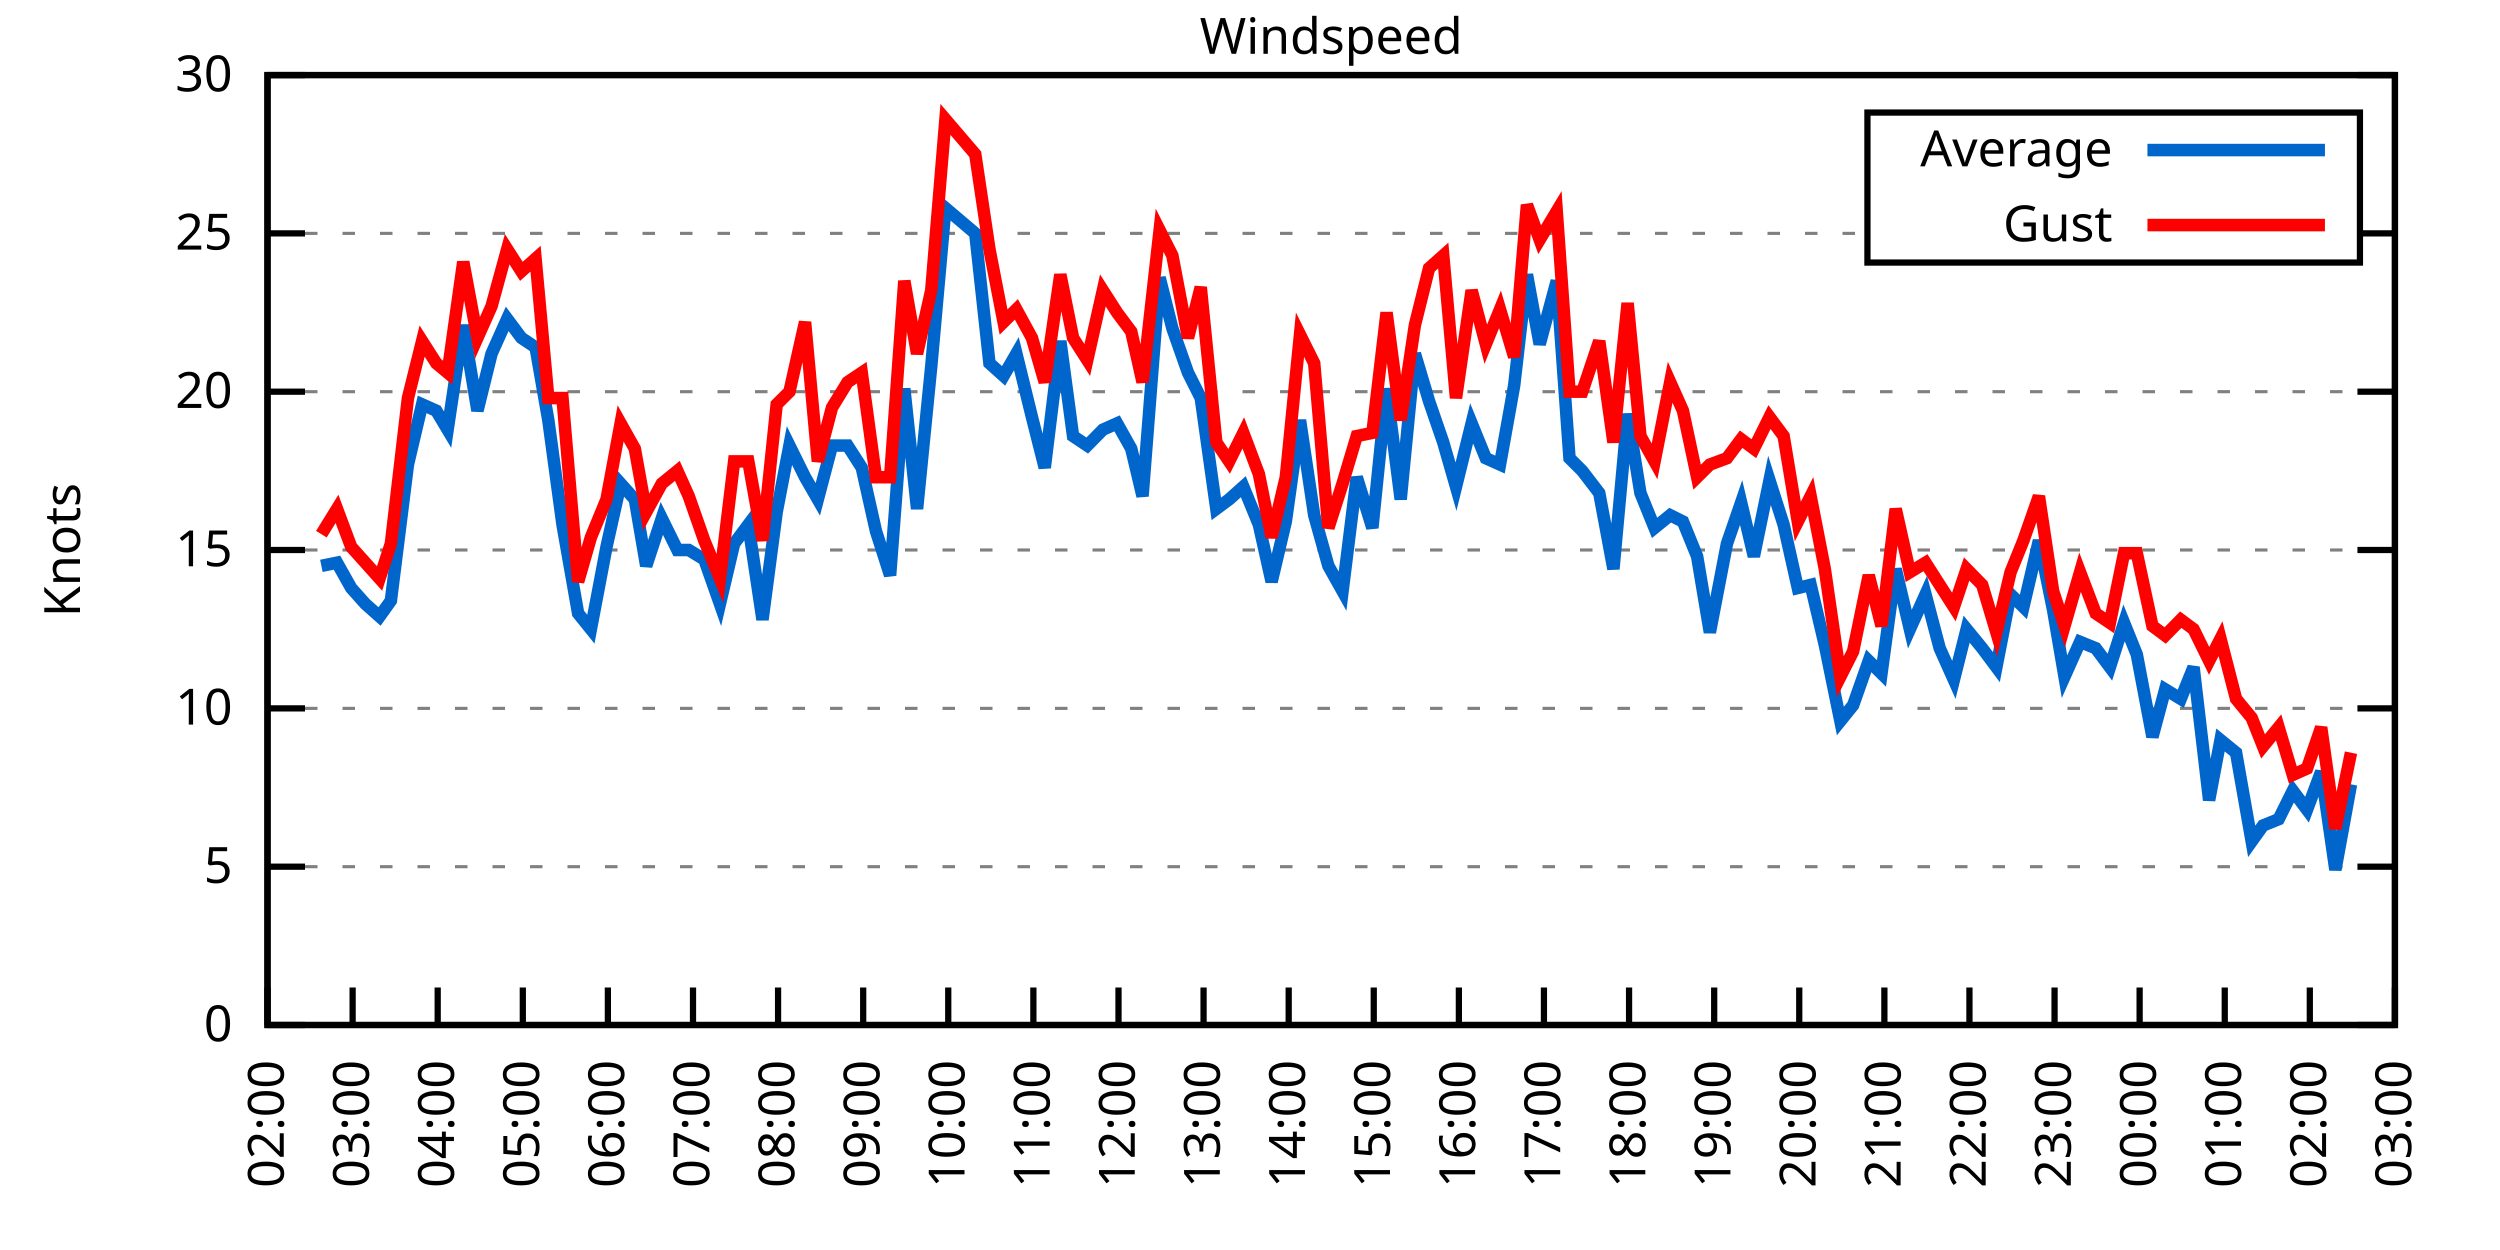
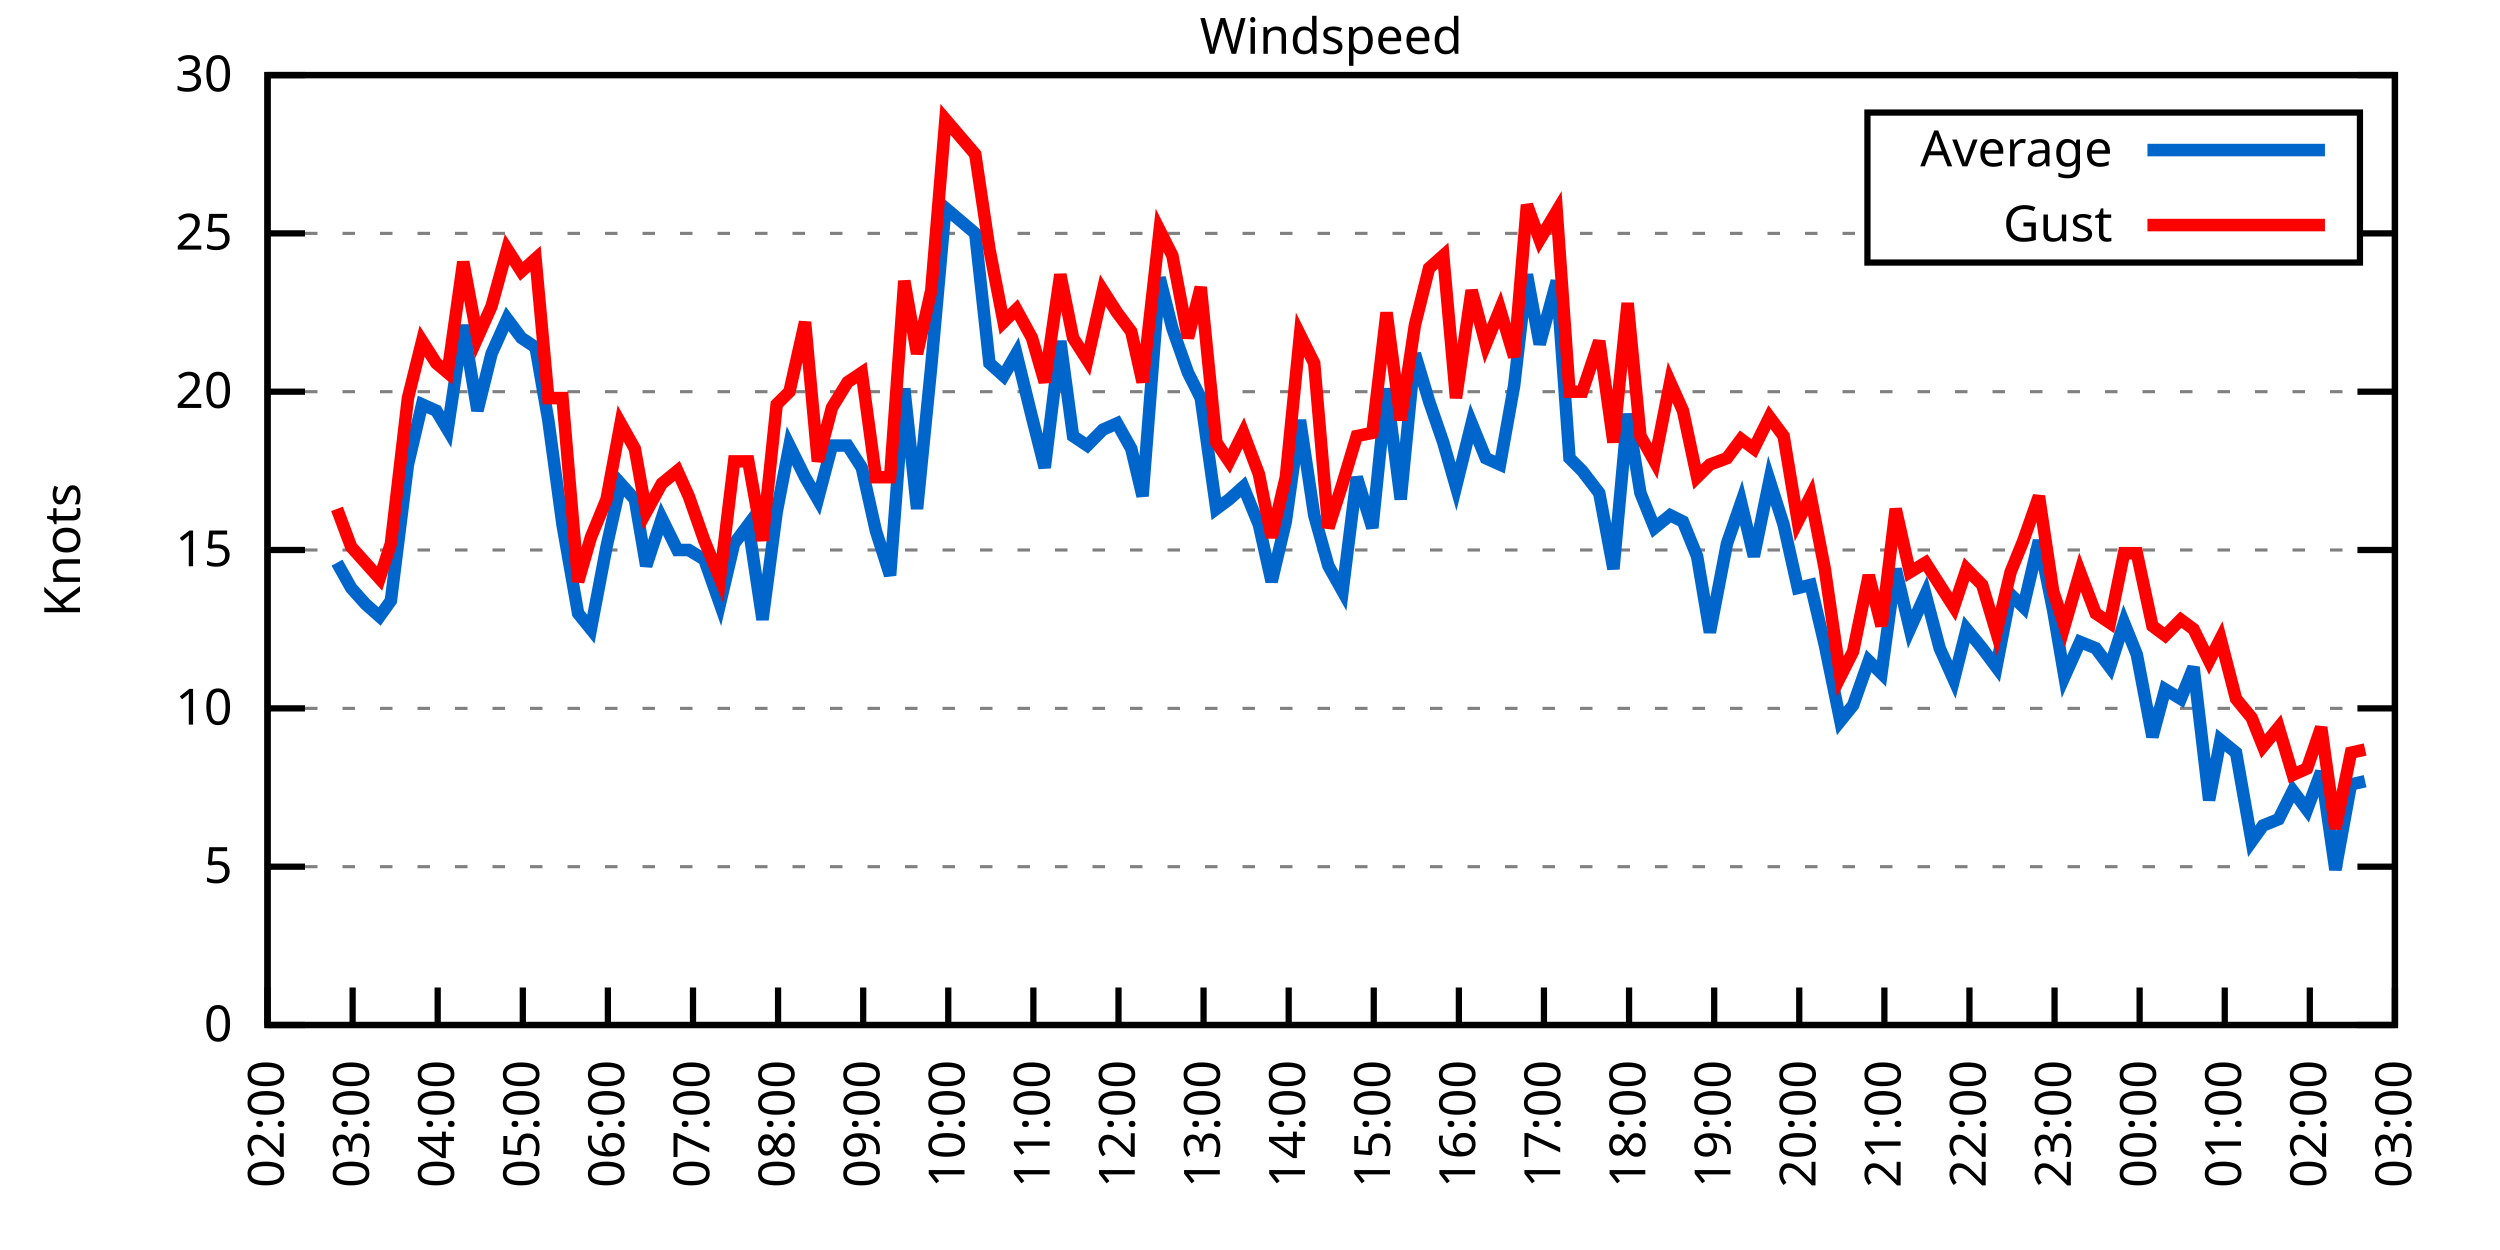
<svg xmlns="http://www.w3.org/2000/svg" xmlns:xlink="http://www.w3.org/1999/xlink" width="400" height="200" viewBox="0 0 400 200">
  <g id="gnuplot_canvas">
    <rect x="0" y="0" width="400" height="200" fill="none" />
    <defs>
      <circle id="gpDot" r="0.5" stroke-width="0.5" stroke="currentColor" />
      <path id="gpPt0" stroke-width="0.333" stroke="currentColor" d="M-1,0 h2 M0,-1 v2" />
      <path id="gpPt1" stroke-width="0.333" stroke="currentColor" d="M-1,-1 L1,1 M1,-1 L-1,1" />
      <path id="gpPt2" stroke-width="0.333" stroke="currentColor" d="M-1,0 L1,0 M0,-1 L0,1 M-1,-1 L1,1 M-1,1 L1,-1" />
      <rect id="gpPt3" stroke-width="0.333" stroke="currentColor" x="-1" y="-1" width="2" height="2" />
      <rect id="gpPt4" stroke-width="0.333" stroke="currentColor" fill="currentColor" x="-1" y="-1" width="2" height="2" />
      <circle id="gpPt5" stroke-width="0.333" stroke="currentColor" cx="0" cy="0" r="1" />
      <use xlink:href="#gpPt5" id="gpPt6" fill="currentColor" stroke="none" />
      <path id="gpPt7" stroke-width="0.333" stroke="currentColor" d="M0,-1.33 L-1.33,0.67 L1.33,0.67 z" />
      <use xlink:href="#gpPt7" id="gpPt8" fill="currentColor" stroke="none" />
      <use xlink:href="#gpPt7" id="gpPt9" stroke="currentColor" transform="rotate(180)" />
      <use xlink:href="#gpPt9" id="gpPt10" fill="currentColor" stroke="none" />
      <use xlink:href="#gpPt3" id="gpPt11" stroke="currentColor" transform="rotate(45)" />
      <use xlink:href="#gpPt11" id="gpPt12" fill="currentColor" stroke="none" />
      <path id="gpPt13" stroke-width="0.333" stroke="currentColor" d="M0,1.330 L1.265,0.411 L0.782,-1.067 L-0.782,-1.076 L-1.265,0.411 z" />
      <use xlink:href="#gpPt13" id="gpPt14" fill="currentColor" stroke="none" />
      <filter id="textbox" filterUnits="objectBoundingBox" x="0" y="0" height="1" width="1">
        <feFlood flood-color="white" flood-opacity="1" result="bgnd" />
        <feComposite in="SourceGraphic" in2="bgnd" operator="atop" />
      </filter>
      <filter id="greybox" filterUnits="objectBoundingBox" x="0" y="0" height="1" width="1">
        <feFlood flood-color="lightgrey" flood-opacity="1" result="grey" />
        <feComposite in="SourceGraphic" in2="grey" operator="atop" />
      </filter>
    </defs>
    <g fill="none" color="white" stroke="currentColor" stroke-width="1.00" stroke-linecap="butt" stroke-linejoin="miter">
</g>
    <g fill="none" color="black" stroke="currentColor" stroke-width="1.00" stroke-linecap="butt" stroke-linejoin="miter">
      <g stroke="none" shape-rendering="crispEdges">
        <polygon fill="rgb(255, 255, 255)" points="42.80,164.00 383.18,164.00 383.18,12.02 42.80,12.02 " />
      </g>
    </g>
    <g fill="none" color="black" stroke="currentColor" stroke-width="1.00" stroke-linecap="butt" stroke-linejoin="miter">
</g>
    <g fill="none" color="black" stroke="black" stroke-width="0.50" stroke-linecap="butt" stroke-linejoin="miter">
</g>
    <g fill="none" color="gray" stroke="currentColor" stroke-width="0.50" stroke-linecap="butt" stroke-linejoin="miter">
      <path stroke="gray" stroke-dasharray="2,4" class="gridline" d="M42.80,164.00 L383.19,164.00  " />
    </g>
    <g fill="none" color="gray" stroke="gray" stroke-width="1.00" stroke-linecap="butt" stroke-linejoin="miter">
</g>
    <g fill="none" color="black" stroke="currentColor" stroke-width="1.00" stroke-linecap="butt" stroke-linejoin="miter">
      <path stroke="black" d="M42.80,164.00 L48.80,164.00 M383.19,164.00 L377.19,164.00  " />
      <g transform="translate(37.20,166.60)" stroke="none" fill="black" font-family="Sans" font-size="8.00" text-anchor="end">
        <text>
          <tspan font-family="Sans"> 0</tspan>
        </text>
      </g>
    </g>
    <g fill="none" color="black" stroke="currentColor" stroke-width="1.00" stroke-linecap="butt" stroke-linejoin="miter">
</g>
    <g fill="none" color="black" stroke="black" stroke-width="0.50" stroke-linecap="butt" stroke-linejoin="miter">
</g>
    <g fill="none" color="gray" stroke="currentColor" stroke-width="0.50" stroke-linecap="butt" stroke-linejoin="miter">
      <path stroke="gray" stroke-dasharray="2,4" class="gridline" d="M42.80,138.67 L383.19,138.67  " />
    </g>
    <g fill="none" color="gray" stroke="gray" stroke-width="1.00" stroke-linecap="butt" stroke-linejoin="miter">
</g>
    <g fill="none" color="black" stroke="currentColor" stroke-width="1.00" stroke-linecap="butt" stroke-linejoin="miter">
      <path stroke="black" d="M42.80,138.67 L48.80,138.67 M383.19,138.67 L377.19,138.67  " />
      <g transform="translate(37.20,141.27)" stroke="none" fill="black" font-family="Sans" font-size="8.00" text-anchor="end">
        <text>
          <tspan font-family="Sans"> 5</tspan>
        </text>
      </g>
    </g>
    <g fill="none" color="black" stroke="currentColor" stroke-width="1.00" stroke-linecap="butt" stroke-linejoin="miter">
</g>
    <g fill="none" color="black" stroke="black" stroke-width="0.50" stroke-linecap="butt" stroke-linejoin="miter">
</g>
    <g fill="none" color="gray" stroke="currentColor" stroke-width="0.50" stroke-linecap="butt" stroke-linejoin="miter">
      <path stroke="gray" stroke-dasharray="2,4" class="gridline" d="M42.80,113.34 L383.19,113.34  " />
    </g>
    <g fill="none" color="gray" stroke="gray" stroke-width="1.00" stroke-linecap="butt" stroke-linejoin="miter">
</g>
    <g fill="none" color="black" stroke="currentColor" stroke-width="1.00" stroke-linecap="butt" stroke-linejoin="miter">
      <path stroke="black" d="M42.80,113.34 L48.80,113.34 M383.19,113.34 L377.19,113.34  " />
      <g transform="translate(37.20,115.94)" stroke="none" fill="black" font-family="Sans" font-size="8.00" text-anchor="end">
        <text>
          <tspan font-family="Sans"> 10</tspan>
        </text>
      </g>
    </g>
    <g fill="none" color="black" stroke="currentColor" stroke-width="1.00" stroke-linecap="butt" stroke-linejoin="miter">
</g>
    <g fill="none" color="black" stroke="black" stroke-width="0.50" stroke-linecap="butt" stroke-linejoin="miter">
</g>
    <g fill="none" color="gray" stroke="currentColor" stroke-width="0.50" stroke-linecap="butt" stroke-linejoin="miter">
      <path stroke="gray" stroke-dasharray="2,4" class="gridline" d="M42.80,88.00 L383.19,88.00  " />
    </g>
    <g fill="none" color="gray" stroke="gray" stroke-width="1.00" stroke-linecap="butt" stroke-linejoin="miter">
</g>
    <g fill="none" color="black" stroke="currentColor" stroke-width="1.00" stroke-linecap="butt" stroke-linejoin="miter">
      <path stroke="black" d="M42.80,88.00 L48.80,88.00 M383.19,88.00 L377.19,88.00  " />
      <g transform="translate(37.20,90.60)" stroke="none" fill="black" font-family="Sans" font-size="8.00" text-anchor="end">
        <text>
          <tspan font-family="Sans"> 15</tspan>
        </text>
      </g>
    </g>
    <g fill="none" color="black" stroke="currentColor" stroke-width="1.00" stroke-linecap="butt" stroke-linejoin="miter">
</g>
    <g fill="none" color="black" stroke="black" stroke-width="0.50" stroke-linecap="butt" stroke-linejoin="miter">
</g>
    <g fill="none" color="gray" stroke="currentColor" stroke-width="0.50" stroke-linecap="butt" stroke-linejoin="miter">
      <path stroke="gray" stroke-dasharray="2,4" class="gridline" d="M42.80,62.67 L383.19,62.67  " />
    </g>
    <g fill="none" color="gray" stroke="gray" stroke-width="1.00" stroke-linecap="butt" stroke-linejoin="miter">
</g>
    <g fill="none" color="black" stroke="currentColor" stroke-width="1.00" stroke-linecap="butt" stroke-linejoin="miter">
      <path stroke="black" d="M42.80,62.67 L48.80,62.67 M383.19,62.67 L377.19,62.67  " />
      <g transform="translate(37.20,65.27)" stroke="none" fill="black" font-family="Sans" font-size="8.00" text-anchor="end">
        <text>
          <tspan font-family="Sans"> 20</tspan>
        </text>
      </g>
    </g>
    <g fill="none" color="black" stroke="currentColor" stroke-width="1.00" stroke-linecap="butt" stroke-linejoin="miter">
</g>
    <g fill="none" color="black" stroke="black" stroke-width="0.50" stroke-linecap="butt" stroke-linejoin="miter">
</g>
    <g fill="none" color="gray" stroke="currentColor" stroke-width="0.50" stroke-linecap="butt" stroke-linejoin="miter">
      <path stroke="gray" stroke-dasharray="2,4" class="gridline" d="M42.80,37.34 L298.79,37.34 M377.59,37.34 L383.19,37.34  " />
    </g>
    <g fill="none" color="gray" stroke="gray" stroke-width="1.00" stroke-linecap="butt" stroke-linejoin="miter">
</g>
    <g fill="none" color="black" stroke="currentColor" stroke-width="1.00" stroke-linecap="butt" stroke-linejoin="miter">
      <path stroke="black" d="M42.80,37.34 L48.80,37.34 M383.19,37.34 L377.19,37.34  " />
      <g transform="translate(37.20,39.94)" stroke="none" fill="black" font-family="Sans" font-size="8.00" text-anchor="end">
        <text>
          <tspan font-family="Sans"> 25</tspan>
        </text>
      </g>
    </g>
    <g fill="none" color="black" stroke="currentColor" stroke-width="1.00" stroke-linecap="butt" stroke-linejoin="miter">
</g>
    <g fill="none" color="black" stroke="black" stroke-width="0.50" stroke-linecap="butt" stroke-linejoin="miter">
</g>
    <g fill="none" color="gray" stroke="currentColor" stroke-width="0.50" stroke-linecap="butt" stroke-linejoin="miter">
      <path stroke="gray" stroke-dasharray="2,4" class="gridline" d="M42.80,12.01 L383.19,12.01  " />
    </g>
    <g fill="none" color="gray" stroke="gray" stroke-width="1.00" stroke-linecap="butt" stroke-linejoin="miter">
</g>
    <g fill="none" color="black" stroke="currentColor" stroke-width="1.00" stroke-linecap="butt" stroke-linejoin="miter">
      <path stroke="black" d="M42.80,12.01 L48.80,12.01 M383.19,12.01 L377.19,12.01  " />
      <g transform="translate(37.20,14.61)" stroke="none" fill="black" font-family="Sans" font-size="8.00" text-anchor="end">
        <text>
          <tspan font-family="Sans"> 30</tspan>
        </text>
      </g>
    </g>
    <g fill="none" color="black" stroke="currentColor" stroke-width="1.00" stroke-linecap="butt" stroke-linejoin="miter">
      <path stroke="black" d="M42.80,164.00 L42.80,158.00  " />
      <g transform="translate(45.40,169.60) rotate(270.00)" stroke="none" fill="black" font-family="Sans" font-size="8.00" text-anchor="end">
        <text>
          <tspan font-family="Sans">02:00</tspan>
        </text>
      </g>
    </g>
    <g fill="none" color="black" stroke="currentColor" stroke-width="1.00" stroke-linecap="butt" stroke-linejoin="miter">
      <path stroke="black" d="M56.42,164.00 L56.42,158.00  " />
      <g transform="translate(59.02,169.60) rotate(270.00)" stroke="none" fill="black" font-family="Sans" font-size="8.00" text-anchor="end">
        <text>
          <tspan font-family="Sans">03:00</tspan>
        </text>
      </g>
    </g>
    <g fill="none" color="black" stroke="currentColor" stroke-width="1.00" stroke-linecap="butt" stroke-linejoin="miter">
      <path stroke="black" d="M70.03,164.00 L70.03,158.00  " />
      <g transform="translate(72.63,169.60) rotate(270.00)" stroke="none" fill="black" font-family="Sans" font-size="8.00" text-anchor="end">
        <text>
          <tspan font-family="Sans">04:00</tspan>
        </text>
      </g>
    </g>
    <g fill="none" color="black" stroke="currentColor" stroke-width="1.00" stroke-linecap="butt" stroke-linejoin="miter">
      <path stroke="black" d="M83.65,164.00 L83.65,158.00  " />
      <g transform="translate(86.25,169.60) rotate(270.00)" stroke="none" fill="black" font-family="Sans" font-size="8.00" text-anchor="end">
        <text>
          <tspan font-family="Sans">05:00</tspan>
        </text>
      </g>
    </g>
    <g fill="none" color="black" stroke="currentColor" stroke-width="1.00" stroke-linecap="butt" stroke-linejoin="miter">
      <path stroke="black" d="M97.26,164.00 L97.26,158.00  " />
      <g transform="translate(99.86,169.60) rotate(270.00)" stroke="none" fill="black" font-family="Sans" font-size="8.00" text-anchor="end">
        <text>
          <tspan font-family="Sans">06:00</tspan>
        </text>
      </g>
    </g>
    <g fill="none" color="black" stroke="currentColor" stroke-width="1.00" stroke-linecap="butt" stroke-linejoin="miter">
      <path stroke="black" d="M110.88,164.00 L110.88,158.00  " />
      <g transform="translate(113.48,169.60) rotate(270.00)" stroke="none" fill="black" font-family="Sans" font-size="8.00" text-anchor="end">
        <text>
          <tspan font-family="Sans">07:00</tspan>
        </text>
      </g>
    </g>
    <g fill="none" color="black" stroke="currentColor" stroke-width="1.00" stroke-linecap="butt" stroke-linejoin="miter">
      <path stroke="black" d="M124.49,164.00 L124.49,158.00  " />
      <g transform="translate(127.09,169.60) rotate(270.00)" stroke="none" fill="black" font-family="Sans" font-size="8.00" text-anchor="end">
        <text>
          <tspan font-family="Sans">08:00</tspan>
        </text>
      </g>
    </g>
    <g fill="none" color="black" stroke="currentColor" stroke-width="1.00" stroke-linecap="butt" stroke-linejoin="miter">
      <path stroke="black" d="M138.11,164.00 L138.11,158.00  " />
      <g transform="translate(140.71,169.60) rotate(270.00)" stroke="none" fill="black" font-family="Sans" font-size="8.00" text-anchor="end">
        <text>
          <tspan font-family="Sans">09:00</tspan>
        </text>
      </g>
    </g>
    <g fill="none" color="black" stroke="currentColor" stroke-width="1.00" stroke-linecap="butt" stroke-linejoin="miter">
      <path stroke="black" d="M151.72,164.00 L151.72,158.00  " />
      <g transform="translate(154.32,169.60) rotate(270.00)" stroke="none" fill="black" font-family="Sans" font-size="8.00" text-anchor="end">
        <text>
          <tspan font-family="Sans">10:00</tspan>
        </text>
      </g>
    </g>
    <g fill="none" color="black" stroke="currentColor" stroke-width="1.00" stroke-linecap="butt" stroke-linejoin="miter">
      <path stroke="black" d="M165.34,164.00 L165.34,158.00  " />
      <g transform="translate(167.94,169.60) rotate(270.00)" stroke="none" fill="black" font-family="Sans" font-size="8.00" text-anchor="end">
        <text>
          <tspan font-family="Sans">11:00</tspan>
        </text>
      </g>
    </g>
    <g fill="none" color="black" stroke="currentColor" stroke-width="1.00" stroke-linecap="butt" stroke-linejoin="miter">
      <path stroke="black" d="M178.96,164.00 L178.96,158.00  " />
      <g transform="translate(181.56,169.60) rotate(270.00)" stroke="none" fill="black" font-family="Sans" font-size="8.00" text-anchor="end">
        <text>
          <tspan font-family="Sans">12:00</tspan>
        </text>
      </g>
    </g>
    <g fill="none" color="black" stroke="currentColor" stroke-width="1.00" stroke-linecap="butt" stroke-linejoin="miter">
      <path stroke="black" d="M192.57,164.00 L192.57,158.00  " />
      <g transform="translate(195.17,169.60) rotate(270.00)" stroke="none" fill="black" font-family="Sans" font-size="8.00" text-anchor="end">
        <text>
          <tspan font-family="Sans">13:00</tspan>
        </text>
      </g>
    </g>
    <g fill="none" color="black" stroke="currentColor" stroke-width="1.00" stroke-linecap="butt" stroke-linejoin="miter">
      <path stroke="black" d="M206.19,164.00 L206.19,158.00  " />
      <g transform="translate(208.79,169.60) rotate(270.00)" stroke="none" fill="black" font-family="Sans" font-size="8.00" text-anchor="end">
        <text>
          <tspan font-family="Sans">14:00</tspan>
        </text>
      </g>
    </g>
    <g fill="none" color="black" stroke="currentColor" stroke-width="1.00" stroke-linecap="butt" stroke-linejoin="miter">
      <path stroke="black" d="M219.80,164.00 L219.80,158.00  " />
      <g transform="translate(222.40,169.60) rotate(270.00)" stroke="none" fill="black" font-family="Sans" font-size="8.00" text-anchor="end">
        <text>
          <tspan font-family="Sans">15:00</tspan>
        </text>
      </g>
    </g>
    <g fill="none" color="black" stroke="currentColor" stroke-width="1.00" stroke-linecap="butt" stroke-linejoin="miter">
      <path stroke="black" d="M233.42,164.00 L233.42,158.00  " />
      <g transform="translate(236.02,169.60) rotate(270.00)" stroke="none" fill="black" font-family="Sans" font-size="8.00" text-anchor="end">
        <text>
          <tspan font-family="Sans">16:00</tspan>
        </text>
      </g>
    </g>
    <g fill="none" color="black" stroke="currentColor" stroke-width="1.00" stroke-linecap="butt" stroke-linejoin="miter">
      <path stroke="black" d="M247.03,164.00 L247.03,158.00  " />
      <g transform="translate(249.63,169.60) rotate(270.00)" stroke="none" fill="black" font-family="Sans" font-size="8.00" text-anchor="end">
        <text>
          <tspan font-family="Sans">17:00</tspan>
        </text>
      </g>
    </g>
    <g fill="none" color="black" stroke="currentColor" stroke-width="1.00" stroke-linecap="butt" stroke-linejoin="miter">
      <path stroke="black" d="M260.65,164.00 L260.65,158.00  " />
      <g transform="translate(263.25,169.60) rotate(270.00)" stroke="none" fill="black" font-family="Sans" font-size="8.00" text-anchor="end">
        <text>
          <tspan font-family="Sans">18:00</tspan>
        </text>
      </g>
    </g>
    <g fill="none" color="black" stroke="currentColor" stroke-width="1.00" stroke-linecap="butt" stroke-linejoin="miter">
      <path stroke="black" d="M274.27,164.00 L274.27,158.00  " />
      <g transform="translate(276.87,169.60) rotate(270.00)" stroke="none" fill="black" font-family="Sans" font-size="8.00" text-anchor="end">
        <text>
          <tspan font-family="Sans">19:00</tspan>
        </text>
      </g>
    </g>
    <g fill="none" color="black" stroke="currentColor" stroke-width="1.00" stroke-linecap="butt" stroke-linejoin="miter">
      <path stroke="black" d="M287.88,164.00 L287.88,158.00  " />
      <g transform="translate(290.48,169.60) rotate(270.00)" stroke="none" fill="black" font-family="Sans" font-size="8.00" text-anchor="end">
        <text>
          <tspan font-family="Sans">20:00</tspan>
        </text>
      </g>
    </g>
    <g fill="none" color="black" stroke="currentColor" stroke-width="1.00" stroke-linecap="butt" stroke-linejoin="miter">
      <path stroke="black" d="M301.50,164.00 L301.50,158.00  " />
      <g transform="translate(304.10,169.60) rotate(270.00)" stroke="none" fill="black" font-family="Sans" font-size="8.00" text-anchor="end">
        <text>
          <tspan font-family="Sans">21:00</tspan>
        </text>
      </g>
    </g>
    <g fill="none" color="black" stroke="currentColor" stroke-width="1.00" stroke-linecap="butt" stroke-linejoin="miter">
      <path stroke="black" d="M315.11,164.00 L315.11,158.00  " />
      <g transform="translate(317.71,169.60) rotate(270.00)" stroke="none" fill="black" font-family="Sans" font-size="8.00" text-anchor="end">
        <text>
          <tspan font-family="Sans">22:00</tspan>
        </text>
      </g>
    </g>
    <g fill="none" color="black" stroke="currentColor" stroke-width="1.00" stroke-linecap="butt" stroke-linejoin="miter">
      <path stroke="black" d="M328.73,164.00 L328.73,158.00  " />
      <g transform="translate(331.33,169.60) rotate(270.00)" stroke="none" fill="black" font-family="Sans" font-size="8.00" text-anchor="end">
        <text>
          <tspan font-family="Sans">23:00</tspan>
        </text>
      </g>
    </g>
    <g fill="none" color="black" stroke="currentColor" stroke-width="1.00" stroke-linecap="butt" stroke-linejoin="miter">
      <path stroke="black" d="M342.34,164.00 L342.34,158.00  " />
      <g transform="translate(344.94,169.60) rotate(270.00)" stroke="none" fill="black" font-family="Sans" font-size="8.00" text-anchor="end">
        <text>
          <tspan font-family="Sans">00:00</tspan>
        </text>
      </g>
    </g>
    <g fill="none" color="black" stroke="currentColor" stroke-width="1.00" stroke-linecap="butt" stroke-linejoin="miter">
      <path stroke="black" d="M355.96,164.00 L355.96,158.00  " />
      <g transform="translate(358.56,169.60) rotate(270.00)" stroke="none" fill="black" font-family="Sans" font-size="8.00" text-anchor="end">
        <text>
          <tspan font-family="Sans">01:00</tspan>
        </text>
      </g>
    </g>
    <g fill="none" color="black" stroke="currentColor" stroke-width="1.00" stroke-linecap="butt" stroke-linejoin="miter">
      <path stroke="black" d="M369.57,164.00 L369.57,158.00  " />
      <g transform="translate(372.17,169.60) rotate(270.00)" stroke="none" fill="black" font-family="Sans" font-size="8.00" text-anchor="end">
        <text>
          <tspan font-family="Sans">02:00</tspan>
        </text>
      </g>
    </g>
    <g fill="none" color="black" stroke="currentColor" stroke-width="1.00" stroke-linecap="butt" stroke-linejoin="miter">
      <path stroke="black" d="M383.19,164.00 L383.19,158.00  " />
      <g transform="translate(385.79,169.60) rotate(270.00)" stroke="none" fill="black" font-family="Sans" font-size="8.00" text-anchor="end">
        <text>
          <tspan font-family="Sans">03:00</tspan>
        </text>
      </g>
    </g>
    <g fill="none" color="black" stroke="currentColor" stroke-width="1.00" stroke-linecap="butt" stroke-linejoin="miter">
</g>
    <g fill="none" color="black" stroke="currentColor" stroke-width="1.00" stroke-linecap="butt" stroke-linejoin="miter">
      <path stroke="black" d="M42.80,12.01 L42.80,164.00 L383.19,164.00 L383.19,12.01 L42.80,12.01 Z  " />
    </g>
    <g fill="none" color="black" stroke="currentColor" stroke-width="1.00" stroke-linecap="butt" stroke-linejoin="miter">
</g>
    <g fill="none" color="black" stroke="currentColor" stroke-width="1.00" stroke-linecap="butt" stroke-linejoin="miter">
      <path stroke="black" d="M298.79,42.01 L298.79,18.01 L377.59,18.01 L377.59,42.01 L298.79,42.01 Z  " />
    </g>
    <g id="Windspeed_plot_1">
      <g fill="none" color="white" stroke="black" stroke-width="2.00" stroke-linecap="butt" stroke-linejoin="miter">
</g>
      <g fill="none" color="black" stroke="currentColor" stroke-width="2.00" stroke-linecap="butt" stroke-linejoin="miter">
        <g transform="translate(337.99,26.61)" stroke="none" fill="black" font-family="Sans" font-size="8.00" text-anchor="end">
          <text>
            <tspan font-family="Sans">Average</tspan>
          </text>
        </g>
      </g>
      <g fill="none" color="black" stroke="currentColor" stroke-width="2.00" stroke-linecap="butt" stroke-linejoin="miter">
-         <path stroke="rgb(  0, 102, 204)" d="M343.59,24.01 L371.99,24.01 M51.42,90.54 L53.92,90.03 L56.19,94.08 L58.46,96.62 L60.73,98.64 L62.54,96.11   L65.27,74.33 L67.54,64.70 L69.80,65.71 L71.62,68.75 L74.12,52.03 L76.39,65.71 L78.65,56.59 L81.15,51.02   L83.42,54.06 L85.69,55.58 L87.73,67.23 L90.00,83.95 L92.50,98.14 L94.54,100.67 L97.04,87.50 L99.30,77.37   L101.57,79.90 L103.39,90.54 L105.89,82.94 L108.38,88.00 L110.20,88.00 L112.69,89.52 L115.19,96.62 L117.46,86.99   L119.73,83.95 L122.00,99.15 L124.27,81.93 L126.31,71.29 L128.81,76.35 L130.85,79.90 L133.12,71.29 L135.61,71.29   L137.88,74.83 L140.15,84.97 L142.42,92.06 L144.69,62.17 L146.73,81.42 L149.00,58.62 L151.27,33.29 L156.04,37.34   L158.31,58.11 L160.57,60.14 L162.62,56.59 L165.11,66.73 L167.16,74.83 L169.65,54.57 L171.69,69.77 L173.96,71.29   L176.46,68.75 L178.73,67.74 L181.00,71.79 L182.81,79.39 L185.54,44.43 L187.58,52.54 L190.08,59.63 L192.12,63.69   L194.61,81.42 L196.66,79.90 L198.93,77.87 L201.42,83.95 L203.46,93.07 L205.73,83.45 L208.00,67.23 L210.27,82.43   L212.54,90.54 L214.81,94.59 L217.08,76.35 L219.58,84.46 L221.85,62.17 L224.11,79.90 L226.38,56.59 L228.65,64.19   L230.92,70.78 L232.96,77.87 L235.46,67.74 L237.73,73.31 L240.00,74.33 L242.27,61.66 L244.31,43.93 L246.35,55.07   L249.08,44.94 L251.12,73.31 L253.16,75.34 L255.88,78.89 L258.15,91.04 L260.42,66.22 L262.47,78.89 L264.73,84.46   L267.23,82.43 L269.27,83.45 L271.54,89.02 L273.58,101.18 L276.31,86.99 L278.58,80.41 L280.62,89.02 L283.12,76.86   L285.38,83.95 L287.65,94.08 L289.70,93.58 L291.97,103.20 L294.46,115.36 L296.50,112.83 L299.00,105.74 L301.04,107.76   L303.31,91.04 L305.58,100.67 L308.08,95.10 L310.35,103.71 L312.62,108.78 L314.66,100.67 L317.15,103.71 L319.42,106.75   L321.69,95.10 L323.74,97.12 L326.23,86.49 L328.50,97.63 L330.32,108.27 L332.81,102.70 L335.31,103.71 L337.58,106.75   L339.85,99.66 L341.89,104.72 L344.39,117.90 L346.43,110.30 L348.92,111.82 L350.97,106.75 L353.46,128.03 L355.28,118.40   L357.77,120.43 L360.27,134.62 L362.09,132.08 L364.58,131.07 L366.85,126.51 L369.12,129.55 L371.39,123.47 L373.66,139.17   L376.16,125.50  " />
+         <path stroke="rgb(  0, 102, 204)" d="M343.59,24.01 L371.99,24.01 M53.92,90.03 L56.19,94.08 L58.46,96.62 L60.73,98.64 L62.54,96.11 L65.27,74.33   L67.54,64.70 L69.80,65.71 L71.62,68.75 L74.12,52.03 L76.39,65.71 L78.65,56.59 L81.15,51.02 L83.42,54.06   L85.69,55.58 L87.73,67.23 L90.00,83.95 L92.50,98.14 L94.54,100.67 L97.04,87.50 L99.30,77.37 L101.57,79.90   L103.39,90.54 L105.89,82.94 L108.38,88.00 L110.20,88.00 L112.69,89.52 L115.19,96.62 L117.46,86.99 L119.73,83.95   L122.00,99.15 L124.27,81.93 L126.31,71.29 L128.81,76.35 L130.85,79.90 L133.12,71.29 L135.61,71.29 L137.88,74.83   L140.15,84.97 L142.42,92.06 L144.69,62.17 L146.73,81.42 L149.00,58.62 L151.27,33.29 L156.04,37.34 L158.31,58.11   L160.57,60.14 L162.62,56.59 L165.11,66.73 L167.16,74.83 L169.65,54.57 L171.69,69.77 L173.96,71.29 L176.46,68.75   L178.73,67.74 L181.00,71.79 L182.81,79.39 L185.54,44.43 L187.58,52.54 L190.08,59.63 L192.12,63.69 L194.61,81.42   L196.66,79.90 L198.93,77.87 L201.42,83.95 L203.46,93.07 L205.73,83.45 L208.00,67.23 L210.27,82.43 L212.54,90.54   L214.81,94.59 L217.08,76.35 L219.58,84.46 L221.85,62.17 L224.11,79.90 L226.38,56.59 L228.65,64.19 L230.92,70.78   L232.96,77.87 L235.46,67.74 L237.73,73.31 L240.00,74.33 L242.27,61.66 L244.31,43.93 L246.35,55.07 L249.08,44.94   L251.12,73.31 L253.16,75.34 L255.88,78.89 L258.15,91.04 L260.42,66.22 L262.47,78.89 L264.73,84.46 L267.23,82.43   L269.27,83.45 L271.54,89.02 L273.58,101.18 L276.31,86.99 L278.58,80.41 L280.62,89.02 L283.12,76.86 L285.38,83.95   L287.65,94.08 L289.70,93.58 L291.97,103.20 L294.46,115.36 L296.50,112.83 L299.00,105.74 L301.04,107.76 L303.31,91.04   L305.58,100.67 L308.08,95.10 L310.35,103.71 L312.62,108.78 L314.66,100.67 L317.15,103.71 L319.42,106.75 L321.69,95.10   L323.74,97.12 L326.23,86.49 L328.50,97.63 L330.32,108.27 L332.81,102.70 L335.31,103.71 L337.58,106.75 L339.85,99.66   L341.89,104.72 L344.39,117.90 L346.43,110.30 L348.92,111.82 L350.97,106.75 L353.46,128.03 L355.28,118.40 L357.77,120.43   L360.27,134.62 L362.09,132.08 L364.58,131.07 L366.85,126.51 L369.12,129.55 L371.39,123.47 L373.66,139.17 L376.16,125.50   L378.42,124.99  " />
      </g>
    </g>
    <g id="Windspeed_plot_2">
      <g fill="none" color="black" stroke="currentColor" stroke-width="2.00" stroke-linecap="butt" stroke-linejoin="miter">
        <g transform="translate(337.99,38.61)" stroke="none" fill="black" font-family="Sans" font-size="8.00" text-anchor="end">
          <text>
            <tspan font-family="Sans">Gust</tspan>
          </text>
        </g>
      </g>
      <g fill="none" color="black" stroke="currentColor" stroke-width="2.00" stroke-linecap="butt" stroke-linejoin="miter">
-         <path stroke="rgb(255,   0,   0)" d="M343.59,36.01 L371.99,36.01 M51.42,85.47 L53.92,81.42 L56.19,87.50 L58.46,90.03 L60.73,92.56 L62.54,86.99   L65.27,63.69 L67.54,54.57 L69.80,58.11 L71.62,59.63 L74.12,41.90 L76.39,54.06 L78.65,48.99 L81.15,39.87   L83.42,43.42 L85.69,41.39 L87.73,63.69 L90.00,63.69 L92.50,93.07 L94.54,85.98 L97.04,79.90 L99.30,67.74   L101.57,71.79 L103.39,81.93 L105.89,77.37 L108.38,75.34 L110.20,79.39 L112.69,86.49 L115.19,92.56 L117.46,73.82   L119.73,73.82 L122.00,86.49 L124.27,64.70 L126.31,62.67 L128.81,51.53 L130.85,73.82 L133.12,65.21 L135.61,61.15   L137.88,59.63 L140.15,76.35 L142.42,76.35 L144.69,44.94 L146.73,56.59 L149.00,46.46 L151.27,19.10 L156.04,24.68   L158.31,39.87 L160.57,51.53 L162.62,49.50 L165.11,54.06 L167.16,61.15 L169.65,43.93 L171.69,54.06 L173.96,57.61   L176.46,46.46 L178.73,50.01 L181.00,53.05 L182.81,61.15 L185.54,36.84 L187.58,40.89 L190.08,54.06 L192.12,45.95   L194.61,70.78 L196.66,73.82 L198.93,69.26 L201.42,75.85 L203.46,85.98 L205.73,76.35 L208.00,53.55 L210.27,58.11   L212.54,84.46 L214.81,77.37 L217.08,69.77 L219.58,69.26 L221.85,50.01 L224.11,67.23 L226.38,52.03 L228.65,42.91   L230.92,40.89 L232.96,63.69 L235.46,46.46 L237.73,55.07 L240.00,49.50 L242.27,57.10 L244.31,32.78 L246.35,38.35   L249.08,33.80 L251.12,62.67 L253.16,62.67 L255.88,54.57 L258.15,70.78 L260.42,48.49 L262.47,69.77 L264.73,73.82   L267.23,61.15 L269.27,65.71 L271.54,76.35 L273.58,74.33 L276.31,73.31 L278.58,70.27 L280.62,71.79 L283.12,66.73   L285.38,69.77 L287.65,83.45 L289.70,79.39 L291.97,91.04 L294.46,108.27 L296.50,104.22 L299.00,92.06 L301.04,100.16   L303.31,81.42 L305.58,91.55 L308.08,90.03 L310.35,93.58 L312.62,97.12 L314.66,91.04 L317.15,93.58 L319.42,101.18   L321.69,91.55 L323.74,86.49 L326.23,79.39 L328.50,94.59 L330.32,100.16 L332.81,91.55 L335.31,98.14 L337.58,99.66   L339.85,88.51 L341.89,88.51 L344.39,100.16 L346.43,101.68 L348.92,99.15 L350.97,100.67 L353.46,105.74 L355.28,102.19   L357.77,111.82 L360.27,114.86 L362.09,119.42 L364.58,116.38 L366.85,123.98 L369.12,122.96 L371.39,116.38 L373.66,132.59   L376.16,120.43  " />
+         <path stroke="rgb(255,   0,   0)" d="M343.59,36.01 L371.99,36.01 M53.92,81.42 L56.19,87.50 L58.46,90.03 L60.73,92.56 L62.54,86.99 L65.27,63.69   L67.54,54.57 L69.80,58.11 L71.62,59.63 L74.12,41.90 L76.39,54.06 L78.65,48.99 L81.15,39.87 L83.42,43.42   L85.69,41.39 L87.73,63.69 L90.00,63.69 L92.50,93.07 L94.54,85.98 L97.04,79.90 L99.30,67.74 L101.57,71.79   L103.39,81.93 L105.89,77.37 L108.38,75.34 L110.20,79.39 L112.69,86.49 L115.19,92.56 L117.46,73.82 L119.73,73.82   L122.00,86.49 L124.27,64.70 L126.31,62.67 L128.81,51.53 L130.85,73.82 L133.12,65.21 L135.61,61.15 L137.88,59.63   L140.15,76.35 L142.42,76.35 L144.69,44.94 L146.73,56.59 L149.00,46.46 L151.27,19.10 L156.04,24.68 L158.31,39.87   L160.57,51.53 L162.62,49.50 L165.11,54.06 L167.16,61.15 L169.65,43.93 L171.69,54.06 L173.96,57.61 L176.46,46.46   L178.73,50.01 L181.00,53.05 L182.81,61.15 L185.54,36.84 L187.58,40.89 L190.08,54.06 L192.12,45.95 L194.61,70.78   L196.66,73.82 L198.93,69.26 L201.42,75.85 L203.46,85.98 L205.73,76.35 L208.00,53.55 L210.27,58.11 L212.54,84.46   L214.81,77.37 L217.08,69.77 L219.58,69.26 L221.85,50.01 L224.11,67.23 L226.38,52.03 L228.65,42.91 L230.92,40.89   L232.96,63.69 L235.46,46.46 L237.73,55.07 L240.00,49.50 L242.27,57.10 L244.31,32.78 L246.35,38.35 L249.08,33.80   L251.12,62.67 L253.16,62.67 L255.88,54.57 L258.15,70.78 L260.42,48.49 L262.47,69.77 L264.73,73.82 L267.23,61.15   L269.27,65.71 L271.54,76.35 L273.58,74.33 L276.31,73.31 L278.58,70.27 L280.62,71.79 L283.12,66.73 L285.38,69.77   L287.65,83.45 L289.70,79.39 L291.97,91.04 L294.46,108.27 L296.50,104.22 L299.00,92.06 L301.04,100.16 L303.31,81.42   L305.58,91.55 L308.08,90.03 L310.35,93.58 L312.62,97.12 L314.66,91.04 L317.15,93.58 L319.42,101.18 L321.69,91.55   L323.74,86.49 L326.23,79.39 L328.50,94.59 L330.32,100.16 L332.81,91.55 L335.31,98.14 L337.58,99.66 L339.85,88.51   L341.89,88.51 L344.39,100.16 L346.43,101.68 L348.92,99.15 L350.97,100.67 L353.46,105.74 L355.28,102.19 L357.77,111.82   L360.27,114.86 L362.09,119.42 L364.58,116.38 L366.85,123.98 L369.12,122.96 L371.39,116.38 L373.66,132.59 L376.16,120.43   L378.42,119.92  " />
      </g>
    </g>
    <g fill="none" color="black" stroke="currentColor" stroke-width="2.00" stroke-linecap="butt" stroke-linejoin="miter">
</g>
    <g fill="none" color="black" stroke="black" stroke-width="1.00" stroke-linecap="butt" stroke-linejoin="miter">
</g>
    <g fill="none" color="black" stroke="currentColor" stroke-width="1.00" stroke-linecap="butt" stroke-linejoin="miter">
      <path stroke="black" d="M42.80,12.01 L42.80,164.00 L383.19,164.00 L383.19,12.01 L42.80,12.01 Z  " />
      <g transform="translate(12.80,88.01) rotate(270.00)" stroke="none" fill="black" font-family="Sans" font-size="8.00" text-anchor="middle">
        <text>
          <tspan font-family="Sans">Knots</tspan>
        </text>
      </g>
    </g>
    <g fill="none" color="black" stroke="currentColor" stroke-width="1.00" stroke-linecap="butt" stroke-linejoin="miter">
</g>
    <g fill="none" color="black" stroke="currentColor" stroke-width="1.00" stroke-linecap="butt" stroke-linejoin="miter">
      <g transform="translate(212.99,8.61)" stroke="none" fill="black" font-family="Sans" font-size="8.00" text-anchor="middle">
        <text>
          <tspan font-family="Sans">Windspeed</tspan>
        </text>
      </g>
    </g>
    <g fill="none" color="black" stroke="currentColor" stroke-width="1.00" stroke-linecap="butt" stroke-linejoin="miter">
</g>
  </g>
</svg>
